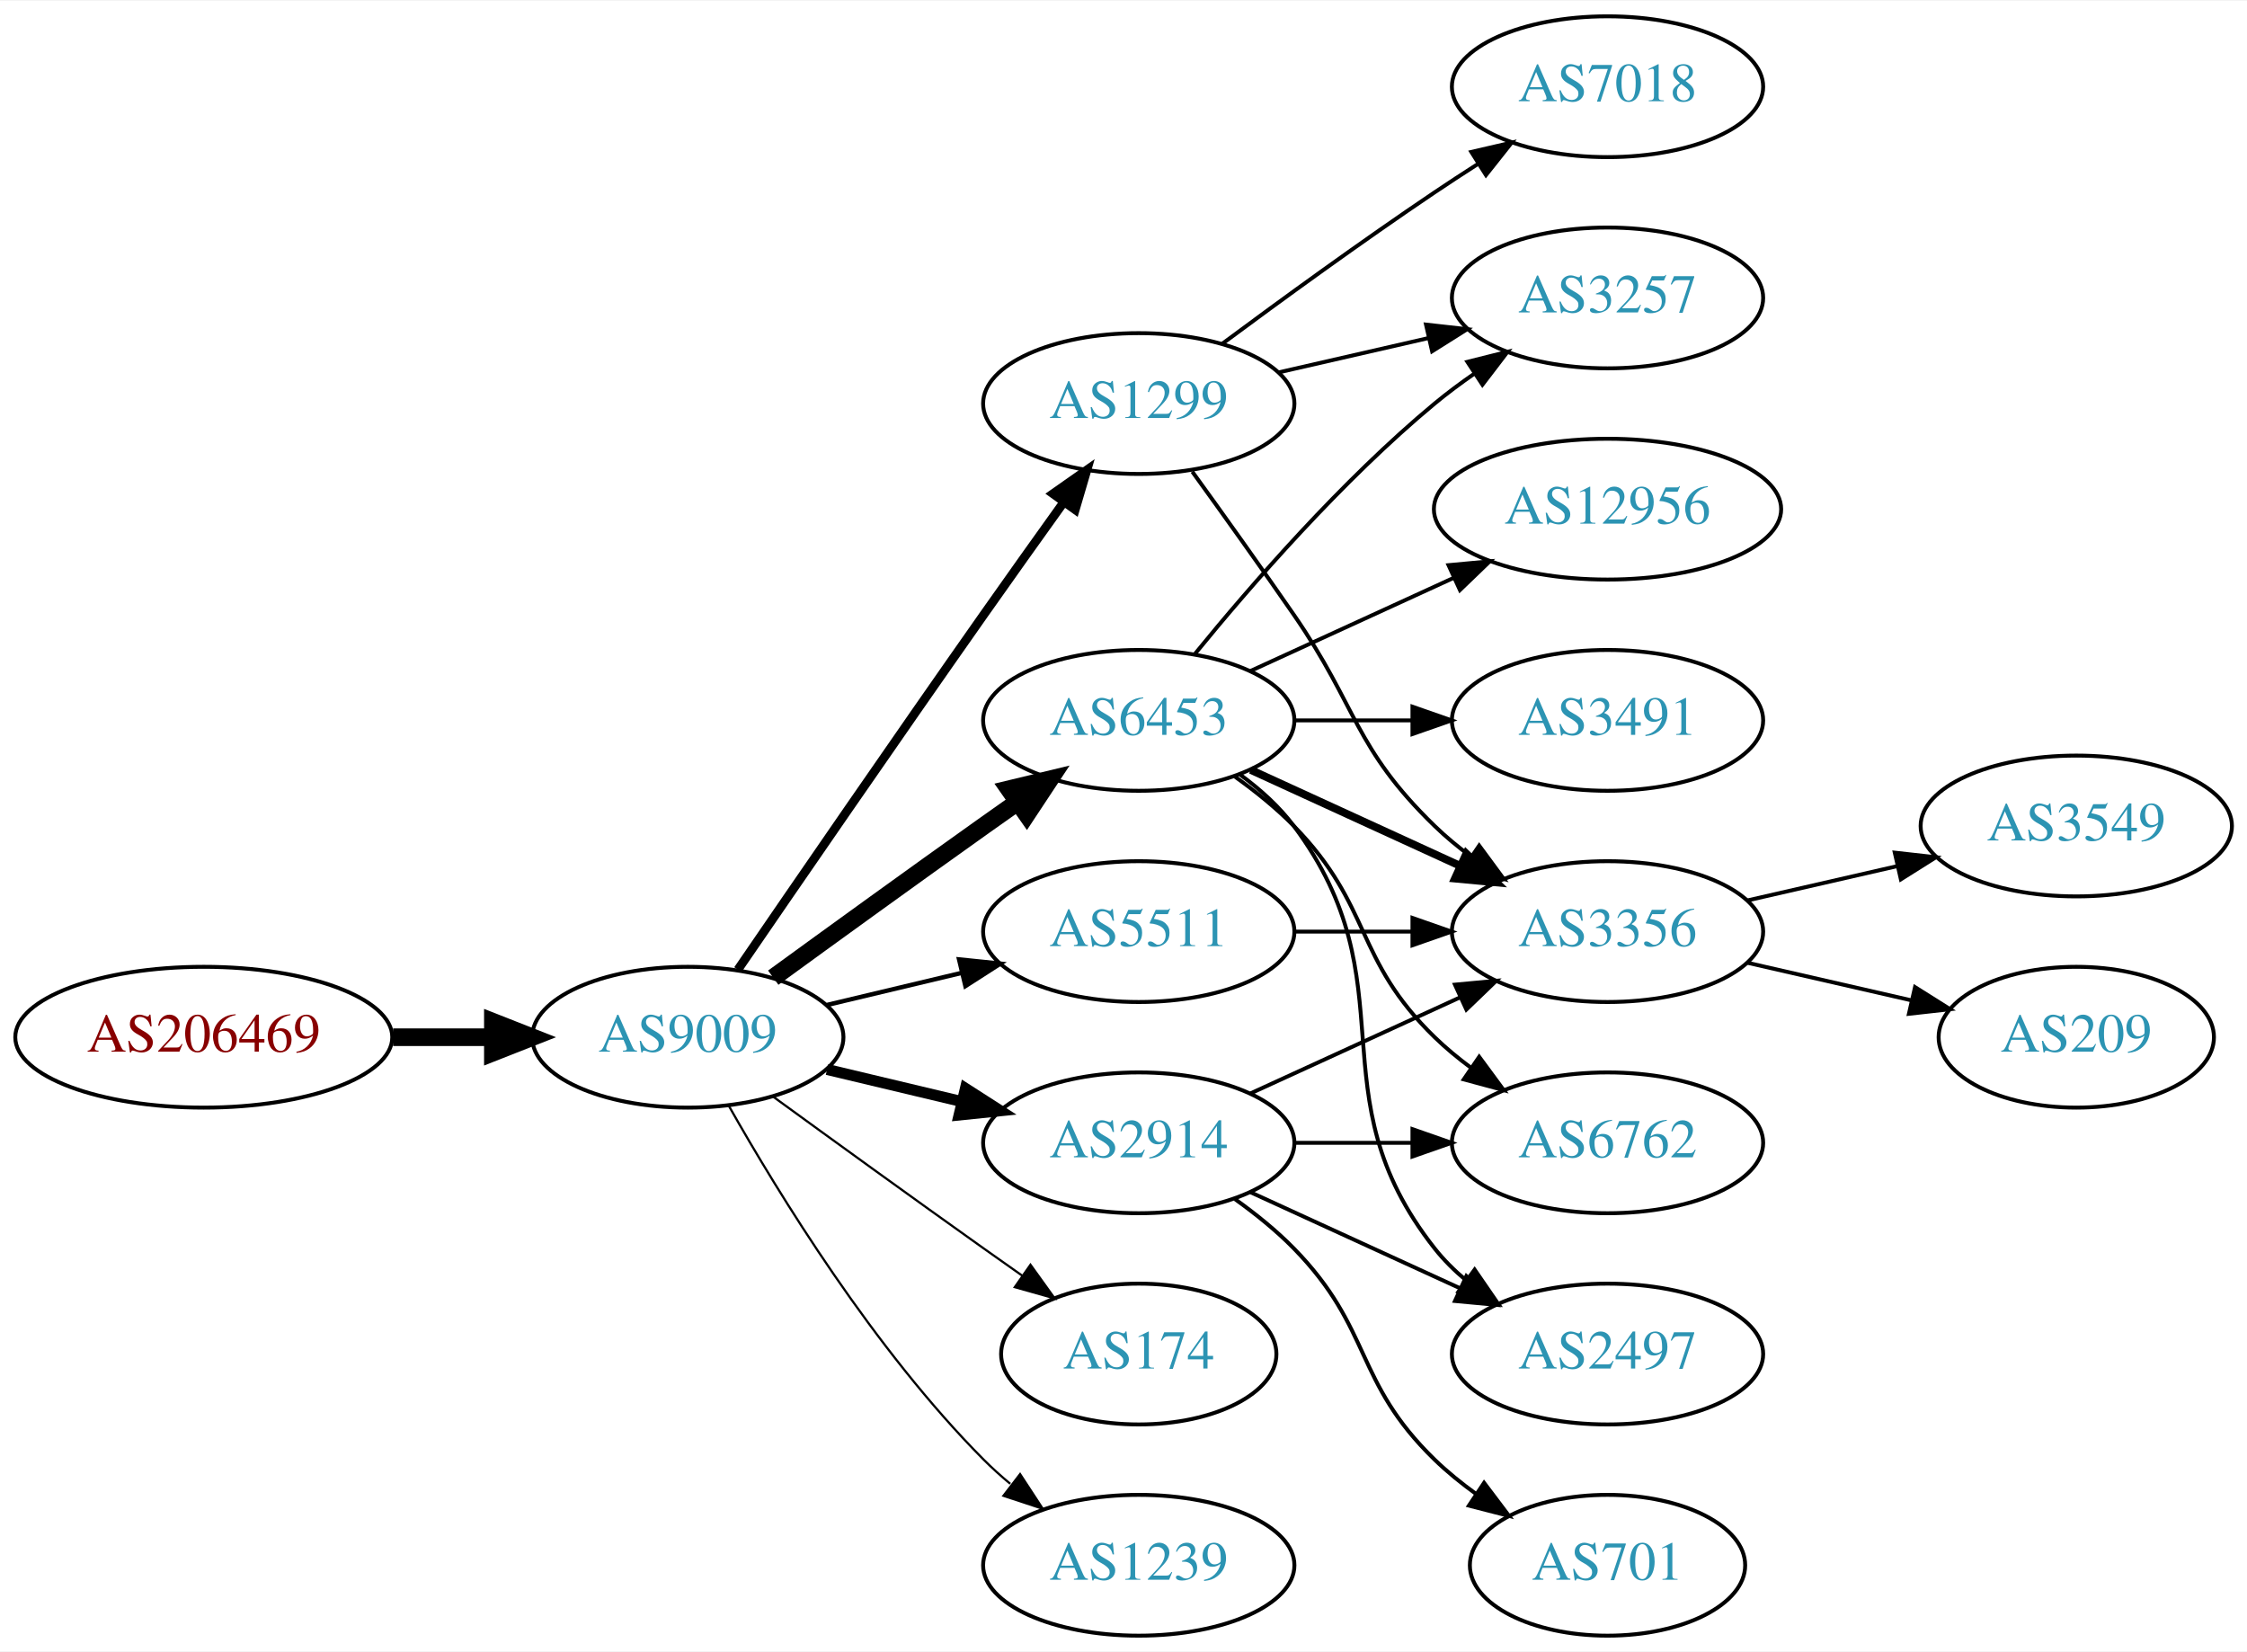
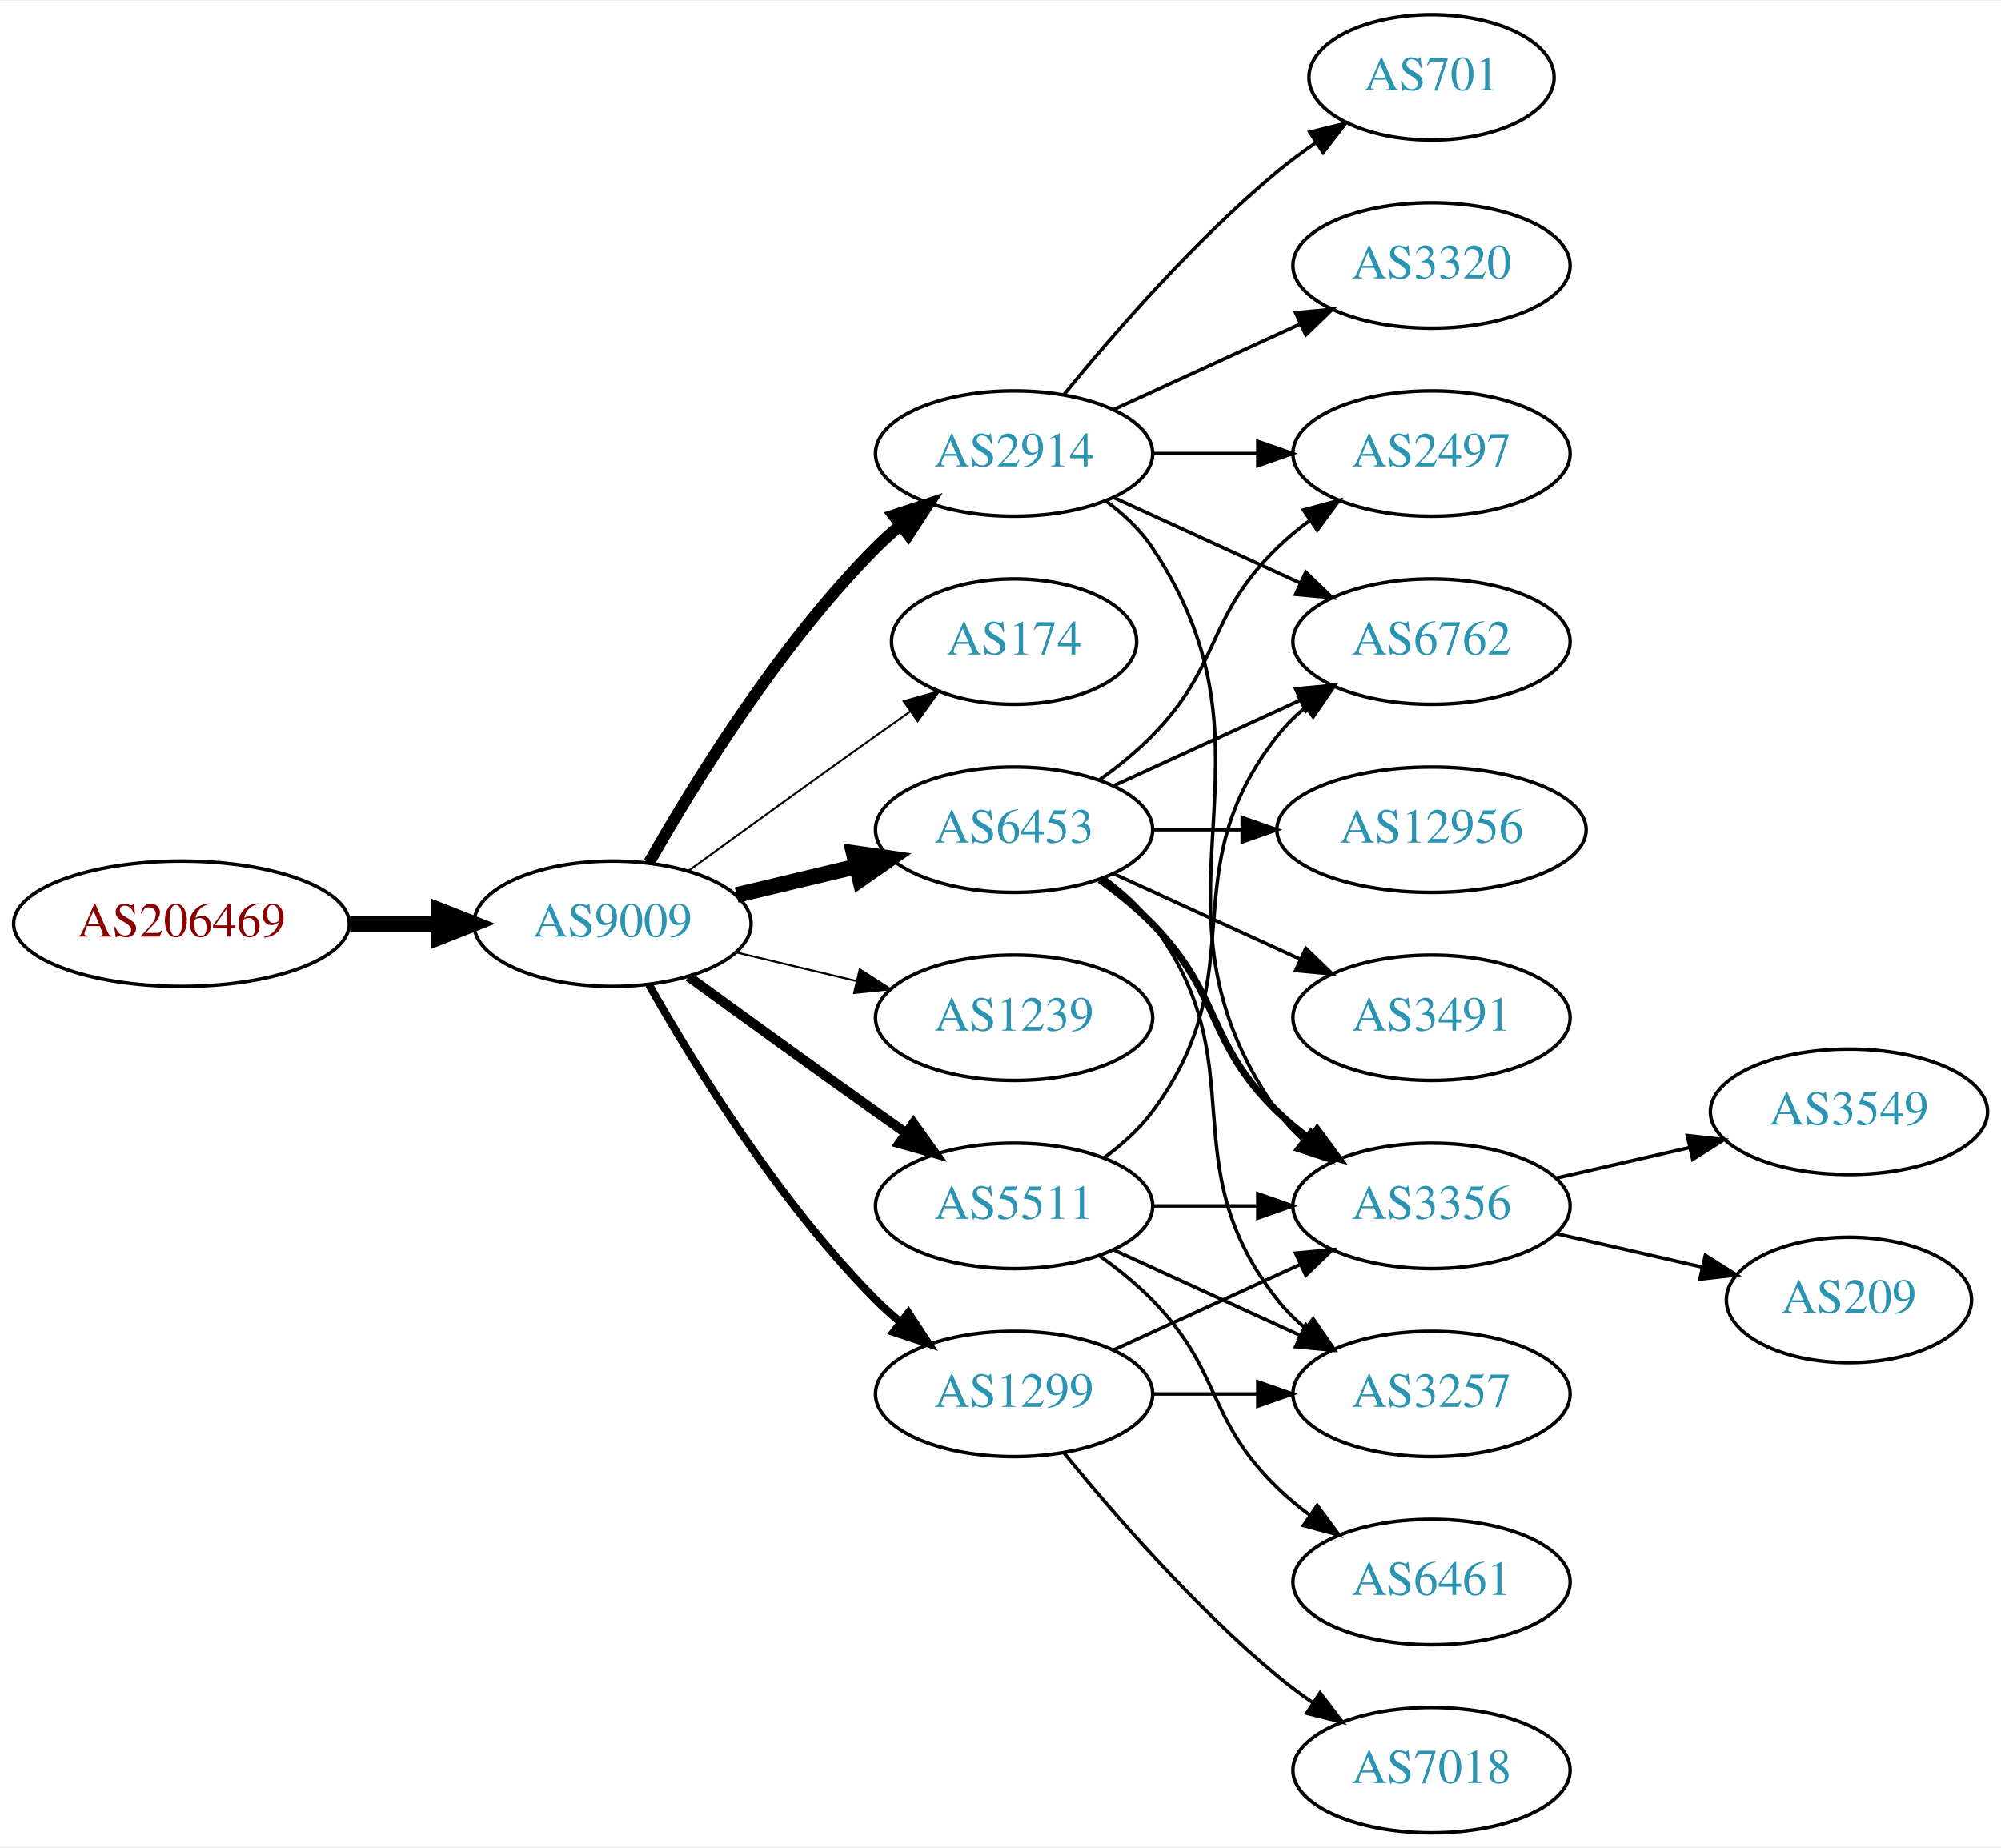
- <svg xmlns="http://www.w3.org/2000/svg" xmlns:xlink="http://www.w3.org/1999/xlink" width="574pt" height="422pt" viewBox="0.00 0.00 574.46 422.00">
-   <g id="graph0" class="graph" transform="scale(1 1) rotate(0) translate(4 418)">
-     <polygon fill="white" stroke="none" points="-4,4 -4,-418 570.463,-418 570.463,4 -4,4" />
+ <svg xmlns="http://www.w3.org/2000/svg" xmlns:xlink="http://www.w3.org/1999/xlink" width="574pt" height="530pt" viewBox="0.00 0.00 574.46 530.00">
+   <g id="graph0" class="graph" transform="scale(1 1) rotate(0) translate(4 526)">
+     <polygon fill="white" stroke="none" points="-4,4 -4,-526 570.463,-526 570.463,4 -4,4" />
    <g id="node1" class="node">
      <g id="a_node1">
        <a xlink:href="/asn/206469" xlink:title="AS206469 ~ Networked Creativity LLP [AT]">
-           <ellipse fill="#ffffff" stroke="black" cx="48.096" cy="-153" rx="48.192" ry="18" />
-           <text text-anchor="middle" x="48.096" y="-149.3" font-family="Times,serif" font-size="14.00" fill="#880000">AS206469</text>
+           <ellipse fill="#ffffff" stroke="black" cx="48.096" cy="-261" rx="48.192" ry="18" />
+           <text text-anchor="middle" x="48.096" y="-257.3" font-family="Times,serif" font-size="14.00" fill="#880000">AS206469</text>
        </a>
      </g>
    </g>
    <g id="node2" class="node">
      <g id="a_node2">
        <a xlink:href="/asn/9009" xlink:title="AS9009 ~ M247 Ltd [GB]">
-           <ellipse fill="#ffffff" stroke="black" cx="171.838" cy="-153" rx="39.794" ry="18" />
-           <text text-anchor="middle" x="171.838" y="-149.3" font-family="Times,serif" font-size="14.00" fill="#2c94b3">AS9009</text>
+           <ellipse fill="#ffffff" stroke="black" cx="171.838" cy="-261" rx="39.794" ry="18" />
+           <text text-anchor="middle" x="171.838" y="-257.3" font-family="Times,serif" font-size="14.00" fill="#2c94b3">AS9009</text>
        </a>
      </g>
    </g>
    <g id="edge1" class="edge">
-       <path fill="none" stroke="black" stroke-width="4.5" d="M96.513,-153C104.867,-153 113.577,-153 121.969,-153" />
-       <polygon fill="black" stroke="black" stroke-width="4.5" points="122.004,-156.938 132.004,-153 122.004,-149.063 122.004,-156.938" />
+       <path fill="none" stroke="black" stroke-width="4.5" d="M96.513,-261C104.867,-261 113.577,-261 121.969,-261" />
+       <polygon fill="black" stroke="black" stroke-width="4.5" points="122.004,-264.938 132.004,-261 122.004,-257.063 122.004,-264.938" />
    </g>
    <g id="node3" class="node">
      <g id="a_node3">
-         <a xlink:href="/asn/6453" xlink:title="AS6453 ~ TATA COMMUNICATIONS (AMERICA) INC [US]">
-           <ellipse fill="#ffffff" stroke="black" cx="287.131" cy="-234" rx="39.794" ry="18" />
-           <text text-anchor="middle" x="287.131" y="-230.3" font-family="Times,serif" font-size="14.00" fill="#2c94b3">AS6453</text>
+         <a xlink:href="/asn/2914" xlink:title="AS2914 ~ NTT America, Inc. [US]">
+           <ellipse fill="#ffffff" stroke="black" cx="287.131" cy="-396" rx="39.794" ry="18" />
+           <text text-anchor="middle" x="287.131" y="-392.3" font-family="Times,serif" font-size="14.00" fill="#2c94b3">AS2914</text>
        </a>
      </g>
    </g>
    <g id="edge2" class="edge">
-       <path fill="none" stroke="black" stroke-width="4.5" d="M193.686,-168.222C208.62,-179.091 229.234,-194.025 247.484,-207 250.305,-209.005 253.248,-211.085 256.196,-213.159" />
-       <polygon fill="black" stroke="black" stroke-width="4.5" points="253.972,-216.409 264.421,-218.926 258.493,-209.961 253.972,-216.409" />
+       <path fill="none" stroke="black" stroke-width="3.375" d="M182.298,-278.49C195.08,-301.096 219.512,-340.886 247.484,-369 249.595,-371.121 251.891,-373.188 254.277,-375.171" />
+       <polygon fill="black" stroke="black" stroke-width="3.375" points="252.529,-378.242 262.592,-381.556 256.792,-372.69 252.529,-378.242" />
    </g>
    <g id="node4" class="node">
      <g id="a_node4">
        <a xlink:href="/asn/174" xlink:title="AS174 ~ Cogent Communications [US]">
-           <ellipse fill="#ffffff" stroke="black" cx="287.131" cy="-72" rx="35.194" ry="18" />
-           <text text-anchor="middle" x="287.131" y="-68.3" font-family="Times,serif" font-size="14.00" fill="#2c94b3">AS174</text>
+           <ellipse fill="#ffffff" stroke="black" cx="287.131" cy="-342" rx="35.194" ry="18" />
+           <text text-anchor="middle" x="287.131" y="-338.3" font-family="Times,serif" font-size="14.00" fill="#2c94b3">AS174</text>
        </a>
      </g>
    </g>
    <g id="edge3" class="edge">
-       <path fill="none" stroke="black" stroke-width="0.562" d="M193.686,-137.778C208.62,-126.909 229.234,-111.975 247.484,-99 250.695,-96.718 254.064,-94.339 257.418,-91.982" />
-       <polygon fill="black" stroke="black" stroke-width="0.562" points="259.447,-94.834 265.629,-86.23 255.43,-89.101 259.447,-94.834" />
+       <path fill="none" stroke="black" stroke-width="0.562" d="M193.686,-276.222C208.62,-287.091 229.234,-302.025 247.484,-315 250.695,-317.282 254.064,-319.661 257.418,-322.018" />
+       <polygon fill="black" stroke="black" stroke-width="0.562" points="255.43,-324.899 265.629,-327.77 259.447,-319.166 255.43,-324.899" />
    </g>
    <g id="node5" class="node">
      <g id="a_node5">
-         <a xlink:href="/asn/2914" xlink:title="AS2914 ~ NTT America, Inc. [US]">
-           <ellipse fill="#ffffff" stroke="black" cx="287.131" cy="-126" rx="39.794" ry="18" />
-           <text text-anchor="middle" x="287.131" y="-122.3" font-family="Times,serif" font-size="14.00" fill="#2c94b3">AS2914</text>
+         <a xlink:href="/asn/6453" xlink:title="AS6453 ~ TATA COMMUNICATIONS (AMERICA) INC [US]">
+           <ellipse fill="#ffffff" stroke="black" cx="287.131" cy="-288" rx="39.794" ry="18" />
+           <text text-anchor="middle" x="287.131" y="-284.3" font-family="Times,serif" font-size="14.00" fill="#2c94b3">AS6453</text>
        </a>
      </g>
    </g>
    <g id="edge4" class="edge">
-       <path fill="none" stroke="black" stroke-width="2.812" d="M207.445,-144.752C218.316,-142.162 230.471,-139.265 241.913,-136.538" />
-       <polygon fill="black" stroke="black" stroke-width="2.812" points="242.819,-139.92 251.736,-134.197 241.197,-133.111 242.819,-139.92" />
+       <path fill="none" stroke="black" stroke-width="4.5" d="M207.445,-269.248C218.316,-271.838 230.471,-274.735 241.913,-277.462" />
+       <polygon fill="black" stroke="black" stroke-width="4.5" points="241.095,-281.315 251.736,-279.803 242.921,-273.654 241.095,-281.315" />
    </g>
    <g id="node6" class="node">
      <g id="a_node6">
-         <a xlink:href="/asn/1299" xlink:title="AS1299 ~ Telia Carrier [EU]">
-           <ellipse fill="#ffffff" stroke="black" cx="287.131" cy="-315" rx="39.794" ry="18" />
-           <text text-anchor="middle" x="287.131" y="-311.3" font-family="Times,serif" font-size="14.00" fill="#2c94b3">AS1299</text>
+         <a xlink:href="/asn/1239" xlink:title="AS1239 ~ Sprint [US]">
+           <ellipse fill="#ffffff" stroke="black" cx="287.131" cy="-234" rx="39.794" ry="18" />
+           <text text-anchor="middle" x="287.131" y="-230.3" font-family="Times,serif" font-size="14.00" fill="#2c94b3">AS1239</text>
        </a>
      </g>
    </g>
    <g id="edge5" class="edge">
-       <path fill="none" stroke="black" stroke-width="2.25" d="M184.645,-170.269C199.288,-191.642 225.062,-229.12 247.484,-261 254.119,-270.433 261.469,-280.739 267.963,-289.795" />
-       <polygon fill="black" stroke="black" stroke-width="2.25" points="265.199,-291.946 273.875,-298.026 270.884,-287.862 265.199,-291.946" />
+       <path fill="none" stroke="black" stroke-width="0.562" d="M207.445,-252.752C218.316,-250.162 230.471,-247.265 241.913,-244.538" />
+       <polygon fill="black" stroke="black" stroke-width="0.562" points="242.819,-247.92 251.736,-242.197 241.197,-241.111 242.819,-247.92" />
    </g>
    <g id="node7" class="node">
      <g id="a_node7">
        <a xlink:href="/asn/5511" xlink:title="AS5511 ~ Orange S.A. [FR]">
          <ellipse fill="#ffffff" stroke="black" cx="287.131" cy="-180" rx="39.794" ry="18" />
          <text text-anchor="middle" x="287.131" y="-176.3" font-family="Times,serif" font-size="14.00" fill="#2c94b3">AS5511</text>
        </a>
      </g>
    </g>
    <g id="edge6" class="edge">
-       <path fill="none" stroke="black" stroke-width="1.125" d="M207.445,-161.248C218.316,-163.838 230.471,-166.735 241.913,-169.462" />
-       <polygon fill="black" stroke="black" stroke-width="1.125" points="241.197,-172.889 251.736,-171.803 242.819,-166.08 241.197,-172.889" />
+       <path fill="none" stroke="black" stroke-width="2.812" d="M193.686,-245.778C208.62,-234.909 229.234,-219.975 247.484,-207 250.305,-204.995 253.248,-202.915 256.196,-200.841" />
+       <polygon fill="black" stroke="black" stroke-width="2.812" points="258.242,-203.681 264.421,-195.074 254.223,-197.95 258.242,-203.681" />
    </g>
    <g id="node8" class="node">
      <g id="a_node8">
-         <a xlink:href="/asn/1239" xlink:title="AS1239 ~ Sprint [US]">
-           <ellipse fill="#ffffff" stroke="black" cx="287.131" cy="-18" rx="39.794" ry="18" />
-           <text text-anchor="middle" x="287.131" y="-14.3" font-family="Times,serif" font-size="14.00" fill="#2c94b3">AS1239</text>
+         <a xlink:href="/asn/1299" xlink:title="AS1299 ~ Telia Carrier [EU]">
+           <ellipse fill="#ffffff" stroke="black" cx="287.131" cy="-126" rx="39.794" ry="18" />
+           <text text-anchor="middle" x="287.131" y="-122.3" font-family="Times,serif" font-size="14.00" fill="#2c94b3">AS1299</text>
        </a>
      </g>
    </g>
    <g id="edge7" class="edge">
-       <path fill="none" stroke="black" stroke-width="0.562" d="M182.298,-135.51C195.08,-112.904 219.512,-73.114 247.484,-45 249.595,-42.879 251.891,-40.812 254.277,-38.829" />
-       <polygon fill="black" stroke="black" stroke-width="0.562" points="256.792,-41.31 262.592,-32.444 252.529,-35.758 256.792,-41.31" />
+       <path fill="none" stroke="black" stroke-width="2.25" d="M182.298,-243.51C195.08,-220.904 219.512,-181.114 247.484,-153 249.595,-150.879 251.891,-148.812 254.277,-146.829" />
+       <polygon fill="black" stroke="black" stroke-width="2.25" points="256.792,-149.31 262.592,-140.444 252.529,-143.758 256.792,-149.31" />
    </g>
    <g id="node9" class="node">
      <g id="a_node9">
-         <a xlink:href="/asn/12956" xlink:title="AS12956 ~ TELXIUS [ES]">
-           <ellipse fill="#ffffff" stroke="black" cx="406.973" cy="-288" rx="44.393" ry="18" />
-           <text text-anchor="middle" x="406.973" y="-284.3" font-family="Times,serif" font-size="14.00" fill="#2c94b3">AS12956</text>
+         <a xlink:href="/asn/2497" xlink:title="AS2497 ~ Internet Initiative Japan Inc. [JP]">
+           <ellipse fill="#ffffff" stroke="black" cx="406.973" cy="-396" rx="39.794" ry="18" />
+           <text text-anchor="middle" x="406.973" y="-392.3" font-family="Times,serif" font-size="14.00" fill="#2c94b3">AS2497</text>
        </a>
      </g>
    </g>
    <g id="edge8" class="edge">
-       <path fill="none" stroke="black" d="M315.76,-246.661C331.258,-253.762 350.824,-262.728 367.771,-270.494" />
-       <polygon fill="black" stroke="black" points="366.324,-273.681 376.873,-274.665 369.24,-267.317 366.324,-273.681" />
+       <path fill="none" stroke="black" d="M327.044,-396C336.597,-396 346.947,-396 356.909,-396" />
+       <polygon fill="black" stroke="black" points="357.102,-399.5 367.102,-396 357.102,-392.5 357.102,-399.5" />
    </g>
    <g id="node10" class="node">
      <g id="a_node10">
-         <a xlink:href="/asn/2497" xlink:title="AS2497 ~ Internet Initiative Japan Inc. [JP]">
-           <ellipse fill="#ffffff" stroke="black" cx="406.973" cy="-72" rx="39.794" ry="18" />
-           <text text-anchor="middle" x="406.973" y="-68.3" font-family="Times,serif" font-size="14.00" fill="#2c94b3">AS2497</text>
+         <a xlink:href="/asn/701" xlink:title="AS701 ~ UUNET [US]">
+           <ellipse fill="#ffffff" stroke="black" cx="406.973" cy="-504" rx="35.194" ry="18" />
+           <text text-anchor="middle" x="406.973" y="-500.3" font-family="Times,serif" font-size="14.00" fill="#2c94b3">AS701</text>
        </a>
      </g>
    </g>
    <g id="edge9" class="edge">
-       <path fill="none" stroke="black" d="M313.062,-220.118C318.138,-216.389 323.056,-211.984 326.777,-207 357.049,-166.458 331.479,-138.754 362.777,-99 365.102,-96.047 367.846,-93.33 370.805,-90.853" />
-       <polygon fill="black" stroke="black" points="372.998,-93.585 379.002,-84.855 368.865,-87.936 372.998,-93.585" />
+       <path fill="none" stroke="black" d="M301.55,-413.065C315.665,-430.375 339.079,-457.345 362.777,-477 366.241,-479.872 370.033,-482.669 373.888,-485.308" />
+       <polygon fill="black" stroke="black" points="372.03,-488.275 382.32,-490.797 375.849,-482.408 372.03,-488.275" />
    </g>
    <g id="node11" class="node">
      <g id="a_node11">
        <a xlink:href="/asn/3356" xlink:title="AS3356 ~ Level 3 Parent, LLC [US]">
          <ellipse fill="#ffffff" stroke="black" cx="406.973" cy="-180" rx="39.794" ry="18" />
          <text text-anchor="middle" x="406.973" y="-176.3" font-family="Times,serif" font-size="14.00" fill="#2c94b3">AS3356</text>
        </a>
      </g>
    </g>
    <g id="edge10" class="edge">
-       <path fill="none" stroke="black" stroke-width="2" d="M315.76,-221.339C331.717,-214.027 351.987,-204.739 369.27,-196.819" />
-       <polygon fill="black" stroke="black" stroke-width="2" points="370.885,-199.929 378.518,-192.581 367.969,-193.565 370.885,-199.929" />
+       <path fill="none" stroke="black" d="M313.45,-382.393C318.506,-378.649 323.318,-374.169 326.777,-369 367.802,-307.706 320.198,-267.225 362.777,-207 364.769,-204.184 367.156,-201.599 369.772,-199.24" />
+       <polygon fill="black" stroke="black" points="372.324,-201.694 378.14,-192.838 368.071,-196.135 372.324,-201.694" />
    </g>
    <g id="node12" class="node">
      <g id="a_node12">
-         <a xlink:href="/asn/6762" xlink:title="AS6762 ~ TELECOM ITALIA SPARKLE S.p.A. [IT]">
-           <ellipse fill="#ffffff" stroke="black" cx="406.973" cy="-126" rx="39.794" ry="18" />
-           <text text-anchor="middle" x="406.973" y="-122.3" font-family="Times,serif" font-size="14.00" fill="#2c94b3">AS6762</text>
+         <a xlink:href="/asn/3320" xlink:title="AS3320 ~ DTAG [DE]">
+           <ellipse fill="#ffffff" stroke="black" cx="406.973" cy="-450" rx="39.794" ry="18" />
+           <text text-anchor="middle" x="406.973" y="-446.3" font-family="Times,serif" font-size="14.00" fill="#2c94b3">AS3320</text>
        </a>
      </g>
    </g>
    <g id="edge11" class="edge">
-       <path fill="none" stroke="black" d="M311.725,-219.611C316.981,-215.852 322.313,-211.563 326.777,-207 346.95,-186.383 342.084,-173.094 362.777,-153 365.623,-150.237 368.796,-147.614 372.096,-145.166" />
-       <polygon fill="black" stroke="black" points="374.162,-147.994 380.444,-139.462 370.213,-142.214 374.162,-147.994" />
+       <path fill="none" stroke="black" d="M315.76,-408.661C331.717,-415.973 351.987,-425.261 369.27,-433.181" />
+       <polygon fill="black" stroke="black" points="367.969,-436.435 378.518,-437.419 370.885,-430.071 367.969,-436.435" />
    </g>
    <g id="node13" class="node">
      <g id="a_node13">
-         <a xlink:href="/asn/3257" xlink:title="AS3257 ~ GTT [DE]">
+         <a xlink:href="/asn/6762" xlink:title="AS6762 ~ TELECOM ITALIA SPARKLE S.p.A. [IT]">
          <ellipse fill="#ffffff" stroke="black" cx="406.973" cy="-342" rx="39.794" ry="18" />
-           <text text-anchor="middle" x="406.973" y="-338.3" font-family="Times,serif" font-size="14.00" fill="#2c94b3">AS3257</text>
+           <text text-anchor="middle" x="406.973" y="-338.3" font-family="Times,serif" font-size="14.00" fill="#2c94b3">AS6762</text>
        </a>
      </g>
    </g>
    <g id="edge12" class="edge">
-       <path fill="none" stroke="black" d="M301.55,-251.065C315.665,-268.375 339.079,-295.345 362.777,-315 365.994,-317.668 369.494,-320.27 373.065,-322.741" />
-       <polygon fill="black" stroke="black" points="371.143,-325.666 381.421,-328.236 374.988,-319.817 371.143,-325.666" />
+       <path fill="none" stroke="black" d="M315.76,-383.339C331.717,-376.027 351.987,-366.739 369.27,-358.819" />
+       <polygon fill="black" stroke="black" points="370.885,-361.929 378.518,-354.581 367.969,-355.565 370.885,-361.929" />
+     </g>
+     <g id="edge18" class="edge">
+       <path fill="none" stroke="black" d="M311.725,-302.389C316.981,-306.148 322.313,-310.437 326.777,-315 346.95,-335.617 342.084,-348.906 362.777,-369 365.623,-371.763 368.796,-374.386 372.096,-376.834" />
+       <polygon fill="black" stroke="black" points="370.213,-379.786 380.444,-382.538 374.162,-374.006 370.213,-379.786" />
+     </g>
+     <g id="edge13" class="edge">
+       <path fill="none" stroke="black" stroke-width="2" d="M311.725,-273.611C316.981,-269.852 322.313,-265.563 326.777,-261 346.95,-240.383 342.084,-227.094 362.777,-207 365.623,-204.237 368.796,-201.614 372.096,-199.166" />
+       <polygon fill="black" stroke="black" stroke-width="2" points="374.162,-201.994 380.444,-193.462 370.213,-196.214 374.162,-201.994" />
+     </g>
+     <g id="edge14" class="edge">
+       <path fill="none" stroke="black" d="M315.76,-300.661C331.717,-307.973 351.987,-317.261 369.27,-325.181" />
+       <polygon fill="black" stroke="black" points="367.969,-328.435 378.518,-329.419 370.885,-322.071 367.969,-328.435" />
    </g>
    <g id="node14" class="node">
      <g id="a_node14">
+         <a xlink:href="/asn/3257" xlink:title="AS3257 ~ GTT [DE]">
+           <ellipse fill="#ffffff" stroke="black" cx="406.973" cy="-126" rx="39.794" ry="18" />
+           <text text-anchor="middle" x="406.973" y="-122.3" font-family="Times,serif" font-size="14.00" fill="#2c94b3">AS3257</text>
+         </a>
+       </g>
+     </g>
+     <g id="edge15" class="edge">
+       <path fill="none" stroke="black" d="M313.062,-274.118C318.138,-270.389 323.056,-265.984 326.777,-261 357.049,-220.458 331.479,-192.754 362.777,-153 365.102,-150.047 367.846,-147.33 370.805,-144.853" />
+       <polygon fill="black" stroke="black" points="372.998,-147.585 379.002,-138.855 368.865,-141.936 372.998,-147.585" />
+     </g>
+     <g id="node15" class="node">
+       <g id="a_node15">
        <a xlink:href="/asn/3491" xlink:title="AS3491 ~ PCCW Global, Inc. [US]">
          <ellipse fill="#ffffff" stroke="black" cx="406.973" cy="-234" rx="39.794" ry="18" />
          <text text-anchor="middle" x="406.973" y="-230.3" font-family="Times,serif" font-size="14.00" fill="#2c94b3">AS3491</text>
        </a>
      </g>
    </g>
-     <g id="edge13" class="edge">
-       <path fill="none" stroke="black" d="M327.044,-234C336.597,-234 346.947,-234 356.909,-234" />
-       <polygon fill="black" stroke="black" points="357.102,-237.5 367.102,-234 357.102,-230.5 357.102,-237.5" />
-     </g>
-     <g id="edge14" class="edge">
-       <path fill="none" stroke="black" d="M315.76,-113.339C331.717,-106.027 351.987,-96.739 369.27,-88.819" />
-       <polygon fill="black" stroke="black" points="370.885,-91.929 378.518,-84.581 367.969,-85.565 370.885,-91.929" />
-     </g>
-     <g id="edge15" class="edge">
+     <g id="edge16" class="edge">
+       <path fill="none" stroke="black" d="M315.76,-275.339C331.717,-268.027 351.987,-258.739 369.27,-250.819" />
+       <polygon fill="black" stroke="black" points="370.885,-253.929 378.518,-246.581 367.969,-247.565 370.885,-253.929" />
+     </g>
+     <g id="node16" class="node">
+       <g id="a_node16">
+         <a xlink:href="/asn/12956" xlink:title="AS12956 ~ TELXIUS [ES]">
+           <ellipse fill="#ffffff" stroke="black" cx="406.973" cy="-288" rx="44.393" ry="18" />
+           <text text-anchor="middle" x="406.973" y="-284.3" font-family="Times,serif" font-size="14.00" fill="#2c94b3">AS12956</text>
+         </a>
+       </g>
+     </g>
+     <g id="edge17" class="edge">
+       <path fill="none" stroke="black" d="M327.044,-288C335.146,-288 343.821,-288 352.348,-288" />
+       <polygon fill="black" stroke="black" points="352.625,-291.5 362.625,-288 352.625,-284.5 352.625,-291.5" />
+     </g>
+     <g id="edge24" class="edge">
+       <path fill="none" stroke="black" d="M327.044,-180C336.597,-180 346.947,-180 356.909,-180" />
+       <polygon fill="black" stroke="black" points="357.102,-183.5 367.102,-180 357.102,-176.5 357.102,-183.5" />
+     </g>
+     <g id="edge27" class="edge">
+       <path fill="none" stroke="black" d="M313.062,-193.882C318.138,-197.611 323.056,-202.016 326.777,-207 357.049,-247.542 331.479,-275.246 362.777,-315 365.102,-317.953 367.846,-320.67 370.805,-323.147" />
+       <polygon fill="black" stroke="black" points="368.865,-326.064 379.002,-329.145 372.998,-320.415 368.865,-326.064" />
+     </g>
+     <g id="edge25" class="edge">
+       <path fill="none" stroke="black" d="M315.76,-167.339C331.717,-160.027 351.987,-150.739 369.27,-142.819" />
+       <polygon fill="black" stroke="black" points="370.885,-145.929 378.518,-138.581 367.969,-139.565 370.885,-145.929" />
+     </g>
+     <g id="node20" class="node">
+       <g id="a_node20">
+         <a xlink:href="/asn/6461" xlink:title="AS6461 ~ Zayo Bandwidth [US]">
+           <ellipse fill="#ffffff" stroke="black" cx="406.973" cy="-72" rx="39.794" ry="18" />
+           <text text-anchor="middle" x="406.973" y="-68.3" font-family="Times,serif" font-size="14.00" fill="#2c94b3">AS6461</text>
+         </a>
+       </g>
+     </g>
+     <g id="edge26" class="edge">
+       <path fill="none" stroke="black" d="M311.725,-165.611C316.981,-161.852 322.313,-157.563 326.777,-153 346.95,-132.383 342.084,-119.094 362.777,-99 365.623,-96.237 368.796,-93.614 372.096,-91.166" />
+       <polygon fill="black" stroke="black" points="374.162,-93.993 380.444,-85.462 370.213,-88.214 374.162,-93.993" />
+     </g>
+     <g id="edge21" class="edge">
      <path fill="none" stroke="black" d="M315.76,-138.661C331.717,-145.973 351.987,-155.261 369.27,-163.181" />
      <polygon fill="black" stroke="black" points="367.969,-166.435 378.518,-167.419 370.885,-160.071 367.969,-166.435" />
    </g>
-     <g id="edge17" class="edge">
+     <g id="edge22" class="edge">
      <path fill="none" stroke="black" d="M327.044,-126C336.597,-126 346.947,-126 356.909,-126" />
      <polygon fill="black" stroke="black" points="357.102,-129.5 367.102,-126 357.102,-122.5 357.102,-129.5" />
    </g>
-     <g id="node15" class="node">
-       <g id="a_node15">
-         <a xlink:href="/asn/701" xlink:title="AS701 ~ UUNET [US]">
-           <ellipse fill="#ffffff" stroke="black" cx="406.973" cy="-18" rx="35.194" ry="18" />
-           <text text-anchor="middle" x="406.973" y="-14.3" font-family="Times,serif" font-size="14.00" fill="#2c94b3">AS701</text>
-         </a>
-       </g>
-     </g>
-     <g id="edge16" class="edge">
-       <path fill="none" stroke="black" d="M311.725,-111.611C316.981,-107.852 322.313,-103.563 326.777,-99 346.95,-78.383 342.084,-65.094 362.777,-45 366.005,-41.866 369.656,-38.911 373.434,-36.188" />
-       <polygon fill="black" stroke="black" points="375.413,-39.075 381.794,-30.617 371.532,-33.25 375.413,-39.075" />
-     </g>
-     <g id="edge20" class="edge">
-       <path fill="none" stroke="black" d="M300.81,-297.594C308.426,-287.063 318.258,-273.33 326.777,-261 343.173,-237.269 342.084,-227.094 362.777,-207 365.623,-204.237 368.796,-201.614 372.096,-199.166" />
-       <polygon fill="black" stroke="black" points="374.162,-201.994 380.444,-193.462 370.213,-196.214 374.162,-201.994" />
-     </g>
-     <g id="edge19" class="edge">
-       <path fill="none" stroke="black" d="M322.85,-322.955C334.85,-325.704 348.471,-328.825 361.164,-331.733" />
-       <polygon fill="black" stroke="black" points="360.566,-335.187 371.095,-334.009 362.129,-328.364 360.566,-335.187" />
-     </g>
-     <g id="node16" class="node">
-       <g id="a_node16">
+     <g id="node19" class="node">
+       <g id="a_node19">
        <a xlink:href="/asn/7018" xlink:title="AS7018 ~ AT&amp;T Services, Inc. [US]">
-           <ellipse fill="#ffffff" stroke="black" cx="406.973" cy="-396" rx="39.794" ry="18" />
-           <text text-anchor="middle" x="406.973" y="-392.3" font-family="Times,serif" font-size="14.00" fill="#2c94b3">AS7018</text>
-         </a>
-       </g>
-     </g>
-     <g id="edge18" class="edge">
-       <path fill="none" stroke="black" d="M308.461,-330.277C323.324,-341.304 344.068,-356.407 362.777,-369 366.326,-371.389 370.077,-373.839 373.825,-376.242" />
-       <polygon fill="black" stroke="black" points="372.151,-379.325 382.474,-381.712 375.893,-373.409 372.151,-379.325" />
+           <ellipse fill="#ffffff" stroke="black" cx="406.973" cy="-18" rx="39.794" ry="18" />
+           <text text-anchor="middle" x="406.973" y="-14.3" font-family="Times,serif" font-size="14.00" fill="#2c94b3">AS7018</text>
+         </a>
+       </g>
    </g>
    <g id="edge23" class="edge">
-       <path fill="none" stroke="black" d="M327.044,-180C336.597,-180 346.947,-180 356.909,-180" />
-       <polygon fill="black" stroke="black" points="357.102,-183.5 367.102,-180 357.102,-176.5 357.102,-183.5" />
+       <path fill="none" stroke="black" d="M301.55,-108.935C315.665,-91.625 339.079,-64.655 362.777,-45 365.994,-42.332 369.494,-39.73 373.065,-37.259" />
+       <polygon fill="black" stroke="black" points="374.988,-40.183 381.421,-31.764 371.143,-34.334 374.988,-40.183" />
    </g>
    <g id="node17" class="node">
      <g id="a_node17">
        <a xlink:href="/asn/3549" xlink:title="AS3549 ~ Level 3 Parent, LLC [US]">
          <ellipse fill="#ffffff" stroke="black" cx="526.816" cy="-207" rx="39.794" ry="18" />
          <text text-anchor="middle" x="526.816" y="-203.3" font-family="Times,serif" font-size="14.00" fill="#2c94b3">AS3549</text>
        </a>
      </g>
    </g>
-     <g id="edge21" class="edge">
+     <g id="edge19" class="edge">
      <path fill="none" stroke="black" d="M442.693,-187.955C454.693,-190.704 468.314,-193.825 481.006,-196.733" />
      <polygon fill="black" stroke="black" points="480.409,-200.187 490.938,-199.009 481.972,-193.364 480.409,-200.187" />
    </g>
    <g id="node18" class="node">
      <g id="a_node18">
        <a xlink:href="/asn/209" xlink:title="AS209 ~ CenturyLink Communications, LLC [US]">
          <ellipse fill="#ffffff" stroke="black" cx="526.816" cy="-153" rx="35.194" ry="18" />
          <text text-anchor="middle" x="526.816" y="-149.3" font-family="Times,serif" font-size="14.00" fill="#2c94b3">AS209</text>
        </a>
      </g>
    </g>
-     <g id="edge22" class="edge">
+     <g id="edge20" class="edge">
      <path fill="none" stroke="black" d="M442.693,-172.045C455.785,-169.045 470.807,-165.604 484.448,-162.478" />
      <polygon fill="black" stroke="black" points="485.59,-165.807 494.555,-160.162 484.026,-158.984 485.59,-165.807" />
    </g>
  </g>
</svg>
